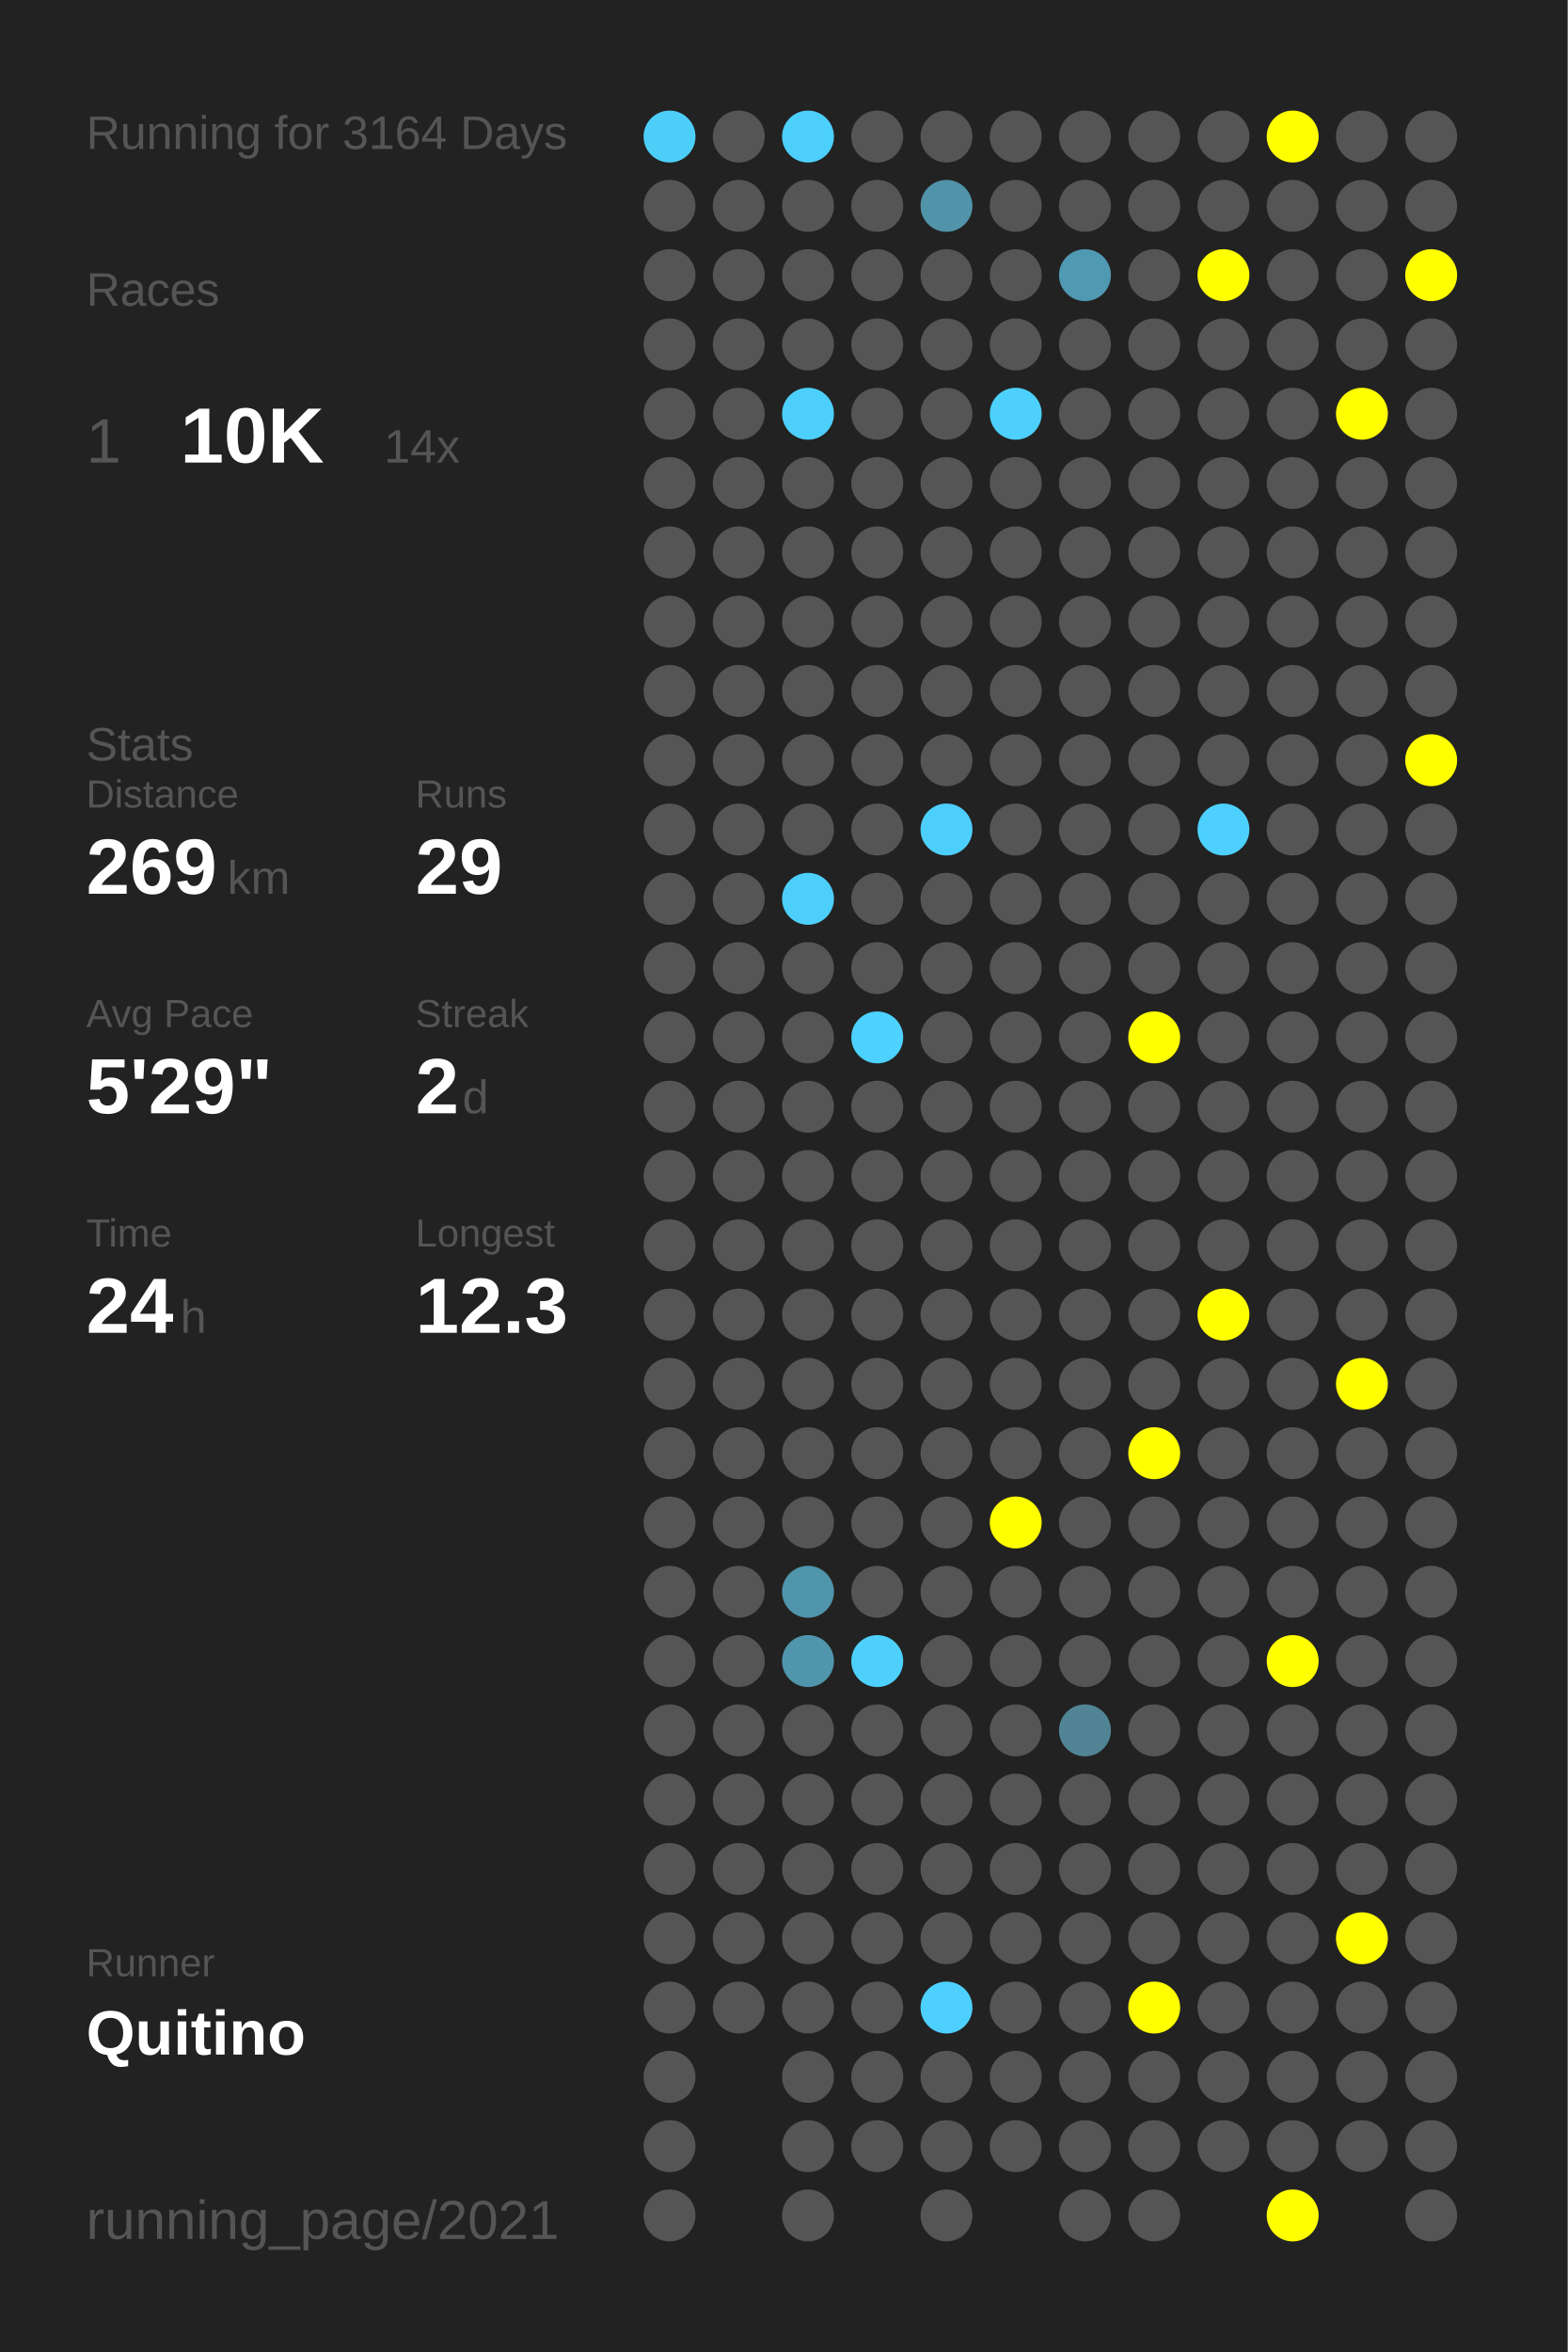
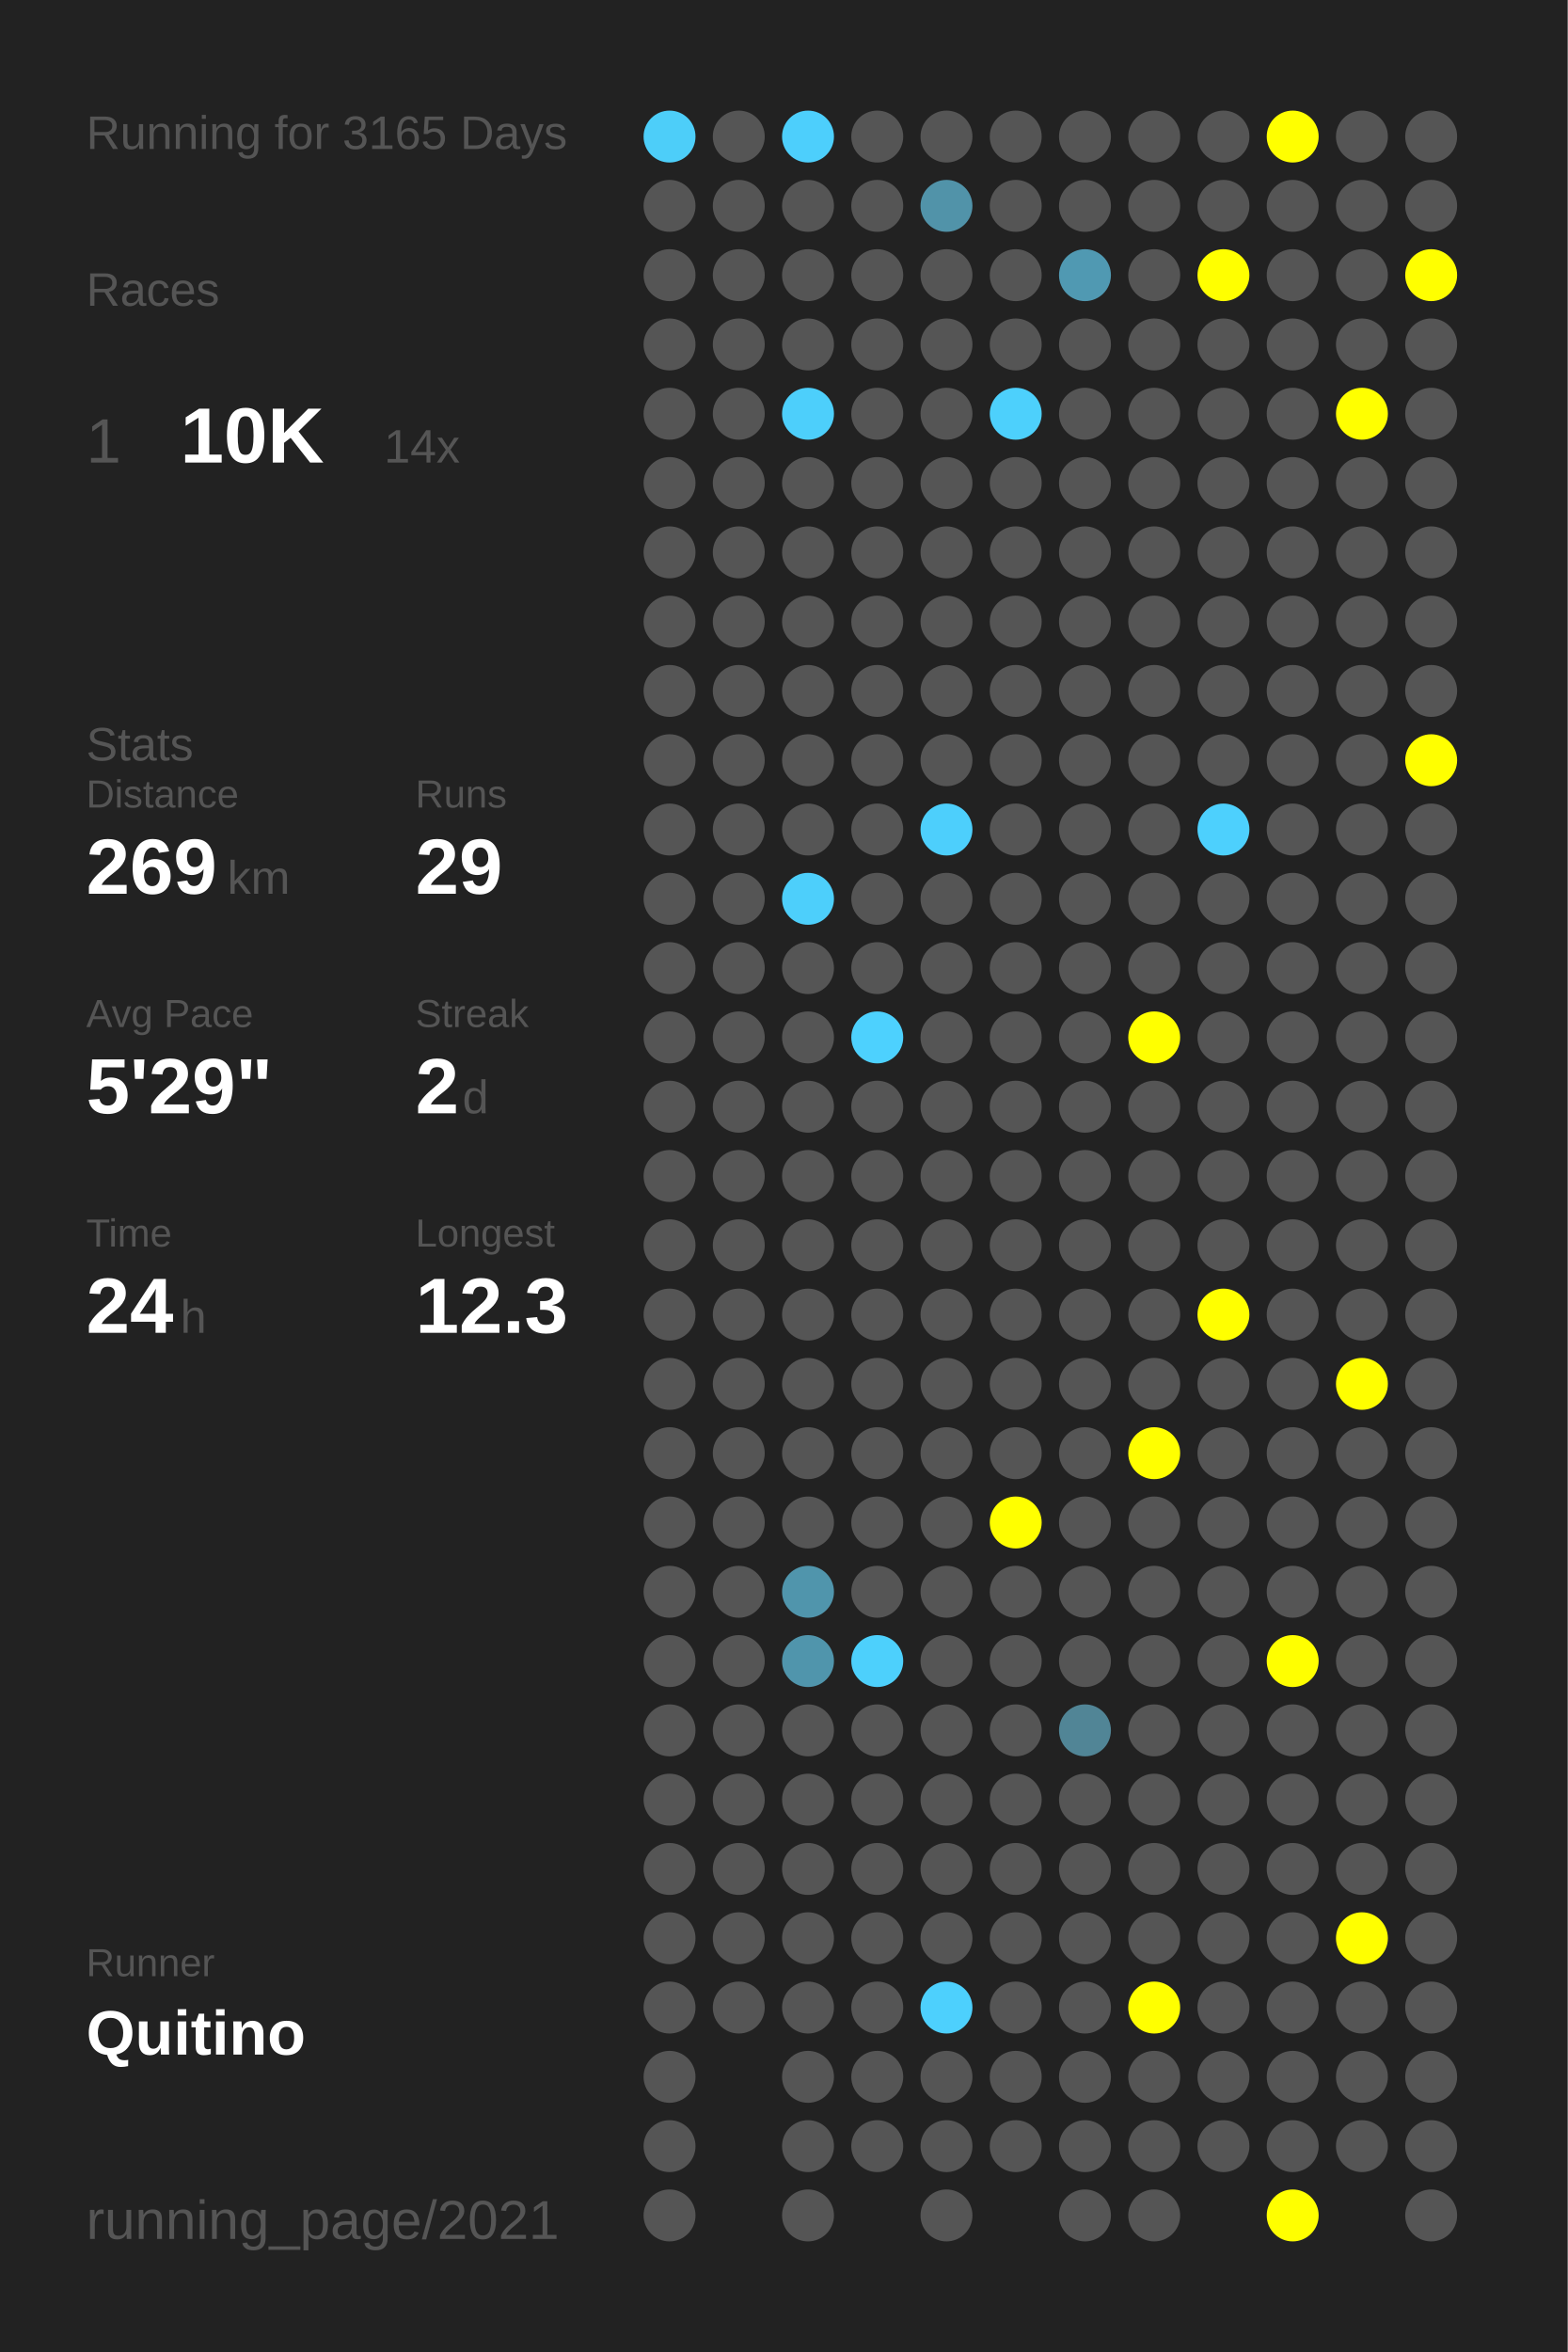
<svg xmlns="http://www.w3.org/2000/svg" baseProfile="full" height="300mm" version="1.1" viewBox="0,0,200,300" width="200mm">
  <defs />
  <rect fill="#222222" height="300" width="200" x="0" y="0" />
-   <text fill="#555555" style="font-size:6px; font-family:Arial;" x="11" y="19">Running for 3164 Days</text>
+   <text fill="#555555" style="font-size:6px; font-family:Arial;" x="11" y="19">Running for 3165 Days</text>
  <text fill="#555555" style="font-size:6px; font-family:Arial;" x="11" y="39">Races</text>
  <text fill="#555555" style="font-size:8px; font-family:Arial;" x="11" y="59">1</text>
  <text fill="#FFFFFF" style="font-size:10px; font-family:Arial; font-weight:bold;" x="23" y="59">10K</text>
  <text fill="#555555" style="font-size:6px; font-family:Arial;" x="49" y="59">14x</text>
  <text fill="#555555" style="font-size:6px; font-family:Arial;" x="11" y="97">Stats</text>
  <text fill="#555555" style="font-size:5px; font-family:Arial;" x="11" y="103">Distance</text>
  <text fill="#FFFFFF" style="font-size:10px; font-family:Arial; font-weight:bold;" x="11" y="114">269</text>
  <text fill="#555555" style="font-size:6px; font-family:Arial;" x="29" y="114">km</text>
  <text fill="#555555" style="font-size:5px; font-family:Arial;" x="53" y="103">Runs</text>
  <text fill="#FFFFFF" style="font-size:10px; font-family:Arial; font-weight:bold;" x="53" y="114">29</text>
  <text fill="#555555" style="font-size:5px; font-family:Arial;" x="11" y="131">Avg Pace</text>
  <text fill="#FFFFFF" style="font-size:10px; font-family:Arial; font-weight:bold;" x="11" y="142">5'29"</text>
  <text fill="#555555" style="font-size:5px; font-family:Arial;" x="53" y="131">Streak</text>
  <text fill="#FFFFFF" style="font-size:10px; font-family:Arial; font-weight:bold;" x="53" y="142">2</text>
  <text fill="#555555" style="font-size:6px; font-family:Arial;" x="59" y="142">d</text>
  <text fill="#555555" style="font-size:5px; font-family:Arial;" x="11" y="159">Time</text>
  <text fill="#FFFFFF" style="font-size:10px; font-family:Arial; font-weight:bold;" x="11" y="170">24</text>
  <text fill="#555555" style="font-size:6px; font-family:Arial;" x="23" y="170">h</text>
  <text fill="#555555" style="font-size:5px; font-family:Arial;" x="53" y="159">Longest</text>
  <text fill="#FFFFFF" style="font-size:10px; font-family:Arial; font-weight:bold;" x="53" y="170">12.3</text>
  <text fill="#555555" style="font-size:5px; font-family:Arial;" x="11" y="252.065">Runner</text>
  <text fill="#FFFFFF" style="font-size:8px; font-family:Arial; font-weight:bold;" x="11" y="262.065">Quitino</text>
  <text fill="#555555" style="font-size:7px; font-family:Arial;" x="11" y="285.581">running_page/2021</text>
  <circle cx="85.417" cy="17.419" fill="#4dcef9" r="3.312" />
  <circle cx="85.417" cy="26.258" fill="#555555" r="3.312" />
  <circle cx="85.417" cy="35.097" fill="#555555" r="3.312" />
  <circle cx="85.417" cy="43.935" fill="#555555" r="3.312" />
  <circle cx="85.417" cy="52.774" fill="#555555" r="3.312" />
  <circle cx="85.417" cy="61.613" fill="#555555" r="3.312" />
  <circle cx="85.417" cy="70.452" fill="#555555" r="3.312" />
  <circle cx="85.417" cy="79.29" fill="#555555" r="3.312" />
  <circle cx="85.417" cy="88.129" fill="#555555" r="3.312" />
  <circle cx="85.417" cy="96.968" fill="#555555" r="3.312" />
  <circle cx="85.417" cy="105.806" fill="#555555" r="3.312" />
  <circle cx="85.417" cy="114.645" fill="#555555" r="3.312" />
  <circle cx="85.417" cy="123.484" fill="#555555" r="3.312" />
  <circle cx="85.417" cy="132.323" fill="#555555" r="3.312" />
  <circle cx="85.417" cy="141.161" fill="#555555" r="3.312" />
  <circle cx="85.417" cy="150" fill="#555555" r="3.312" />
  <circle cx="85.417" cy="158.839" fill="#555555" r="3.312" />
  <circle cx="85.417" cy="167.677" fill="#555555" r="3.312" />
  <circle cx="85.417" cy="176.516" fill="#555555" r="3.312" />
  <circle cx="85.417" cy="185.355" fill="#555555" r="3.312" />
  <circle cx="85.417" cy="194.194" fill="#555555" r="3.312" />
  <circle cx="85.417" cy="203.032" fill="#555555" r="3.312" />
  <circle cx="85.417" cy="211.871" fill="#555555" r="3.312" />
  <circle cx="85.417" cy="220.71" fill="#555555" r="3.312" />
  <circle cx="85.417" cy="229.548" fill="#555555" r="3.312" />
  <circle cx="85.417" cy="238.387" fill="#555555" r="3.312" />
  <circle cx="85.417" cy="247.226" fill="#555555" r="3.312" />
  <circle cx="85.417" cy="256.065" fill="#555555" r="3.312" />
  <circle cx="85.417" cy="264.903" fill="#555555" r="3.312" />
  <circle cx="85.417" cy="273.742" fill="#555555" r="3.312" />
  <circle cx="85.417" cy="282.581" fill="#555555" r="3.312" />
  <circle cx="94.25" cy="17.419" fill="#555555" r="3.312" />
  <circle cx="94.25" cy="26.258" fill="#555555" r="3.312" />
  <circle cx="94.25" cy="35.097" fill="#555555" r="3.312" />
  <circle cx="94.25" cy="43.935" fill="#555555" r="3.312" />
  <circle cx="94.25" cy="52.774" fill="#555555" r="3.312" />
  <circle cx="94.25" cy="61.613" fill="#555555" r="3.312" />
  <circle cx="94.25" cy="70.452" fill="#555555" r="3.312" />
  <circle cx="94.25" cy="79.29" fill="#555555" r="3.312" />
  <circle cx="94.25" cy="88.129" fill="#555555" r="3.312" />
  <circle cx="94.25" cy="96.968" fill="#555555" r="3.312" />
  <circle cx="94.25" cy="105.806" fill="#555555" r="3.312" />
  <circle cx="94.25" cy="114.645" fill="#555555" r="3.312" />
  <circle cx="94.25" cy="123.484" fill="#555555" r="3.312" />
  <circle cx="94.25" cy="132.323" fill="#555555" r="3.312" />
  <circle cx="94.25" cy="141.161" fill="#555555" r="3.312" />
  <circle cx="94.25" cy="150" fill="#555555" r="3.312" />
  <circle cx="94.25" cy="158.839" fill="#555555" r="3.312" />
  <circle cx="94.25" cy="167.677" fill="#555555" r="3.312" />
  <circle cx="94.25" cy="176.516" fill="#555555" r="3.312" />
  <circle cx="94.25" cy="185.355" fill="#555555" r="3.312" />
  <circle cx="94.25" cy="194.194" fill="#555555" r="3.312" />
  <circle cx="94.25" cy="203.032" fill="#555555" r="3.312" />
  <circle cx="94.25" cy="211.871" fill="#555555" r="3.312" />
  <circle cx="94.25" cy="220.71" fill="#555555" r="3.312" />
  <circle cx="94.25" cy="229.548" fill="#555555" r="3.312" />
  <circle cx="94.25" cy="238.387" fill="#555555" r="3.312" />
  <circle cx="94.25" cy="247.226" fill="#555555" r="3.312" />
  <circle cx="94.25" cy="256.065" fill="#555555" r="3.312" />
  <circle cx="103.083" cy="17.419" fill="#4dcffc" r="3.312" />
  <circle cx="103.083" cy="26.258" fill="#555555" r="3.312" />
  <circle cx="103.083" cy="35.097" fill="#555555" r="3.312" />
  <circle cx="103.083" cy="43.935" fill="#555555" r="3.312" />
  <circle cx="103.083" cy="52.774" fill="#4dcffb" r="3.312" />
  <circle cx="103.083" cy="61.613" fill="#555555" r="3.312" />
  <circle cx="103.083" cy="70.452" fill="#555555" r="3.312" />
  <circle cx="103.083" cy="79.29" fill="#555555" r="3.312" />
  <circle cx="103.083" cy="88.129" fill="#555555" r="3.312" />
  <circle cx="103.083" cy="96.968" fill="#555555" r="3.312" />
  <circle cx="103.083" cy="105.806" fill="#555555" r="3.312" />
  <circle cx="103.083" cy="114.645" fill="#4dcffb" r="3.312" />
  <circle cx="103.083" cy="123.484" fill="#555555" r="3.312" />
  <circle cx="103.083" cy="132.323" fill="#555555" r="3.312" />
  <circle cx="103.083" cy="141.161" fill="#555555" r="3.312" />
  <circle cx="103.083" cy="150" fill="#555555" r="3.312" />
  <circle cx="103.083" cy="158.839" fill="#555555" r="3.312" />
  <circle cx="103.083" cy="167.677" fill="#555555" r="3.312" />
  <circle cx="103.083" cy="176.516" fill="#555555" r="3.312" />
  <circle cx="103.083" cy="185.355" fill="#555555" r="3.312" />
  <circle cx="103.083" cy="194.194" fill="#555555" r="3.312" />
  <circle cx="103.083" cy="203.032" fill="#5095ac" r="3.312" />
  <circle cx="103.083" cy="211.871" fill="#5095ac" r="3.312" />
  <circle cx="103.083" cy="220.71" fill="#555555" r="3.312" />
  <circle cx="103.083" cy="229.548" fill="#555555" r="3.312" />
  <circle cx="103.083" cy="238.387" fill="#555555" r="3.312" />
  <circle cx="103.083" cy="247.226" fill="#555555" r="3.312" />
  <circle cx="103.083" cy="256.065" fill="#555555" r="3.312" />
  <circle cx="103.083" cy="264.903" fill="#555555" r="3.312" />
  <circle cx="103.083" cy="273.742" fill="#555555" r="3.312" />
  <circle cx="103.083" cy="282.581" fill="#555555" r="3.312" />
  <circle cx="111.917" cy="17.419" fill="#555555" r="3.312" />
  <circle cx="111.917" cy="26.258" fill="#555555" r="3.312" />
  <circle cx="111.917" cy="35.097" fill="#555555" r="3.312" />
  <circle cx="111.917" cy="43.935" fill="#555555" r="3.312" />
  <circle cx="111.917" cy="52.774" fill="#555555" r="3.312" />
  <circle cx="111.917" cy="61.613" fill="#555555" r="3.312" />
  <circle cx="111.917" cy="70.452" fill="#555555" r="3.312" />
  <circle cx="111.917" cy="79.29" fill="#555555" r="3.312" />
  <circle cx="111.917" cy="88.129" fill="#555555" r="3.312" />
  <circle cx="111.917" cy="96.968" fill="#555555" r="3.312" />
  <circle cx="111.917" cy="105.806" fill="#555555" r="3.312" />
  <circle cx="111.917" cy="114.645" fill="#555555" r="3.312" />
  <circle cx="111.917" cy="123.484" fill="#555555" r="3.312" />
  <circle cx="111.917" cy="132.323" fill="#4dd1fe" r="3.312" />
  <circle cx="111.917" cy="141.161" fill="#555555" r="3.312" />
  <circle cx="111.917" cy="150" fill="#555555" r="3.312" />
  <circle cx="111.917" cy="158.839" fill="#555555" r="3.312" />
  <circle cx="111.917" cy="167.677" fill="#555555" r="3.312" />
  <circle cx="111.917" cy="176.516" fill="#555555" r="3.312" />
  <circle cx="111.917" cy="185.355" fill="#555555" r="3.312" />
  <circle cx="111.917" cy="194.194" fill="#555555" r="3.312" />
  <circle cx="111.917" cy="203.032" fill="#555555" r="3.312" />
  <circle cx="111.917" cy="211.871" fill="#4dd0fc" r="3.312" />
  <circle cx="111.917" cy="220.71" fill="#555555" r="3.312" />
  <circle cx="111.917" cy="229.548" fill="#555555" r="3.312" />
  <circle cx="111.917" cy="238.387" fill="#555555" r="3.312" />
  <circle cx="111.917" cy="247.226" fill="#555555" r="3.312" />
  <circle cx="111.917" cy="256.065" fill="#555555" r="3.312" />
  <circle cx="111.917" cy="264.903" fill="#555555" r="3.312" />
  <circle cx="111.917" cy="273.742" fill="#555555" r="3.312" />
  <circle cx="120.75" cy="17.419" fill="#555555" r="3.312" />
  <circle cx="120.75" cy="26.258" fill="#5193a9" r="3.312" />
  <circle cx="120.75" cy="35.097" fill="#555555" r="3.312" />
  <circle cx="120.75" cy="43.935" fill="#555555" r="3.312" />
  <circle cx="120.75" cy="52.774" fill="#555555" r="3.312" />
  <circle cx="120.75" cy="61.613" fill="#555555" r="3.312" />
  <circle cx="120.75" cy="70.452" fill="#555555" r="3.312" />
  <circle cx="120.75" cy="79.29" fill="#555555" r="3.312" />
  <circle cx="120.75" cy="88.129" fill="#555555" r="3.312" />
  <circle cx="120.75" cy="96.968" fill="#555555" r="3.312" />
  <circle cx="120.75" cy="105.806" fill="#4dcffc" r="3.312" />
  <circle cx="120.75" cy="114.645" fill="#555555" r="3.312" />
  <circle cx="120.75" cy="123.484" fill="#555555" r="3.312" />
  <circle cx="120.75" cy="132.323" fill="#555555" r="3.312" />
  <circle cx="120.75" cy="141.161" fill="#555555" r="3.312" />
  <circle cx="120.75" cy="150" fill="#555555" r="3.312" />
  <circle cx="120.75" cy="158.839" fill="#555555" r="3.312" />
  <circle cx="120.75" cy="167.677" fill="#555555" r="3.312" />
  <circle cx="120.75" cy="176.516" fill="#555555" r="3.312" />
  <circle cx="120.75" cy="185.355" fill="#555555" r="3.312" />
  <circle cx="120.75" cy="194.194" fill="#555555" r="3.312" />
  <circle cx="120.75" cy="203.032" fill="#555555" r="3.312" />
  <circle cx="120.75" cy="211.871" fill="#555555" r="3.312" />
  <circle cx="120.75" cy="220.71" fill="#555555" r="3.312" />
  <circle cx="120.75" cy="229.548" fill="#555555" r="3.312" />
  <circle cx="120.75" cy="238.387" fill="#555555" r="3.312" />
  <circle cx="120.75" cy="247.226" fill="#555555" r="3.312" />
  <circle cx="120.75" cy="256.065" fill="#4dd0fd" r="3.312" />
  <circle cx="120.75" cy="264.903" fill="#555555" r="3.312" />
  <circle cx="120.75" cy="273.742" fill="#555555" r="3.312" />
  <circle cx="120.75" cy="282.581" fill="#555555" r="3.312" />
  <circle cx="129.583" cy="17.419" fill="#555555" r="3.312" />
  <circle cx="129.583" cy="26.258" fill="#555555" r="3.312" />
  <circle cx="129.583" cy="35.097" fill="#555555" r="3.312" />
  <circle cx="129.583" cy="43.935" fill="#555555" r="3.312" />
  <circle cx="129.583" cy="52.774" fill="#4dd0fc" r="3.312" />
  <circle cx="129.583" cy="61.613" fill="#555555" r="3.312" />
  <circle cx="129.583" cy="70.452" fill="#555555" r="3.312" />
  <circle cx="129.583" cy="79.29" fill="#555555" r="3.312" />
  <circle cx="129.583" cy="88.129" fill="#555555" r="3.312" />
  <circle cx="129.583" cy="96.968" fill="#555555" r="3.312" />
  <circle cx="129.583" cy="105.806" fill="#555555" r="3.312" />
  <circle cx="129.583" cy="114.645" fill="#555555" r="3.312" />
  <circle cx="129.583" cy="123.484" fill="#555555" r="3.312" />
  <circle cx="129.583" cy="132.323" fill="#555555" r="3.312" />
  <circle cx="129.583" cy="141.161" fill="#555555" r="3.312" />
  <circle cx="129.583" cy="150" fill="#555555" r="3.312" />
  <circle cx="129.583" cy="158.839" fill="#555555" r="3.312" />
  <circle cx="129.583" cy="167.677" fill="#555555" r="3.312" />
  <circle cx="129.583" cy="176.516" fill="#555555" r="3.312" />
  <circle cx="129.583" cy="185.355" fill="#555555" r="3.312" />
  <circle cx="129.583" cy="194.194" fill="#FFFF00" r="3.312" />
  <circle cx="129.583" cy="203.032" fill="#555555" r="3.312" />
  <circle cx="129.583" cy="211.871" fill="#555555" r="3.312" />
  <circle cx="129.583" cy="220.71" fill="#555555" r="3.312" />
  <circle cx="129.583" cy="229.548" fill="#555555" r="3.312" />
  <circle cx="129.583" cy="238.387" fill="#555555" r="3.312" />
  <circle cx="129.583" cy="247.226" fill="#555555" r="3.312" />
  <circle cx="129.583" cy="256.065" fill="#555555" r="3.312" />
  <circle cx="129.583" cy="264.903" fill="#555555" r="3.312" />
  <circle cx="129.583" cy="273.742" fill="#555555" r="3.312" />
  <circle cx="138.417" cy="17.419" fill="#555555" r="3.312" />
  <circle cx="138.417" cy="26.258" fill="#555555" r="3.312" />
  <circle cx="138.417" cy="35.097" fill="#5099b2" r="3.312" />
  <circle cx="138.417" cy="43.935" fill="#555555" r="3.312" />
  <circle cx="138.417" cy="52.774" fill="#555555" r="3.312" />
  <circle cx="138.417" cy="61.613" fill="#555555" r="3.312" />
  <circle cx="138.417" cy="70.452" fill="#555555" r="3.312" />
  <circle cx="138.417" cy="79.29" fill="#555555" r="3.312" />
  <circle cx="138.417" cy="88.129" fill="#555555" r="3.312" />
  <circle cx="138.417" cy="96.968" fill="#555555" r="3.312" />
  <circle cx="138.417" cy="105.806" fill="#555555" r="3.312" />
  <circle cx="138.417" cy="114.645" fill="#555555" r="3.312" />
  <circle cx="138.417" cy="123.484" fill="#555555" r="3.312" />
  <circle cx="138.417" cy="132.323" fill="#555555" r="3.312" />
  <circle cx="138.417" cy="141.161" fill="#555555" r="3.312" />
  <circle cx="138.417" cy="150" fill="#555555" r="3.312" />
  <circle cx="138.417" cy="158.839" fill="#555555" r="3.312" />
  <circle cx="138.417" cy="167.677" fill="#555555" r="3.312" />
  <circle cx="138.417" cy="176.516" fill="#555555" r="3.312" />
  <circle cx="138.417" cy="185.355" fill="#555555" r="3.312" />
  <circle cx="138.417" cy="194.194" fill="#555555" r="3.312" />
  <circle cx="138.417" cy="203.032" fill="#555555" r="3.312" />
  <circle cx="138.417" cy="211.871" fill="#555555" r="3.312" />
  <circle cx="138.417" cy="220.71" fill="#518596" r="3.312" />
  <circle cx="138.417" cy="229.548" fill="#555555" r="3.312" />
  <circle cx="138.417" cy="238.387" fill="#555555" r="3.312" />
  <circle cx="138.417" cy="247.226" fill="#555555" r="3.312" />
  <circle cx="138.417" cy="256.065" fill="#555555" r="3.312" />
  <circle cx="138.417" cy="264.903" fill="#555555" r="3.312" />
  <circle cx="138.417" cy="273.742" fill="#555555" r="3.312" />
  <circle cx="138.417" cy="282.581" fill="#555555" r="3.312" />
  <circle cx="147.25" cy="17.419" fill="#555555" r="3.312" />
  <circle cx="147.25" cy="26.258" fill="#555555" r="3.312" />
  <circle cx="147.25" cy="35.097" fill="#555555" r="3.312" />
  <circle cx="147.25" cy="43.935" fill="#555555" r="3.312" />
  <circle cx="147.25" cy="52.774" fill="#555555" r="3.312" />
  <circle cx="147.25" cy="61.613" fill="#555555" r="3.312" />
  <circle cx="147.25" cy="70.452" fill="#555555" r="3.312" />
  <circle cx="147.25" cy="79.29" fill="#555555" r="3.312" />
  <circle cx="147.25" cy="88.129" fill="#555555" r="3.312" />
  <circle cx="147.25" cy="96.968" fill="#555555" r="3.312" />
  <circle cx="147.25" cy="105.806" fill="#555555" r="3.312" />
  <circle cx="147.25" cy="114.645" fill="#555555" r="3.312" />
  <circle cx="147.25" cy="123.484" fill="#555555" r="3.312" />
  <circle cx="147.25" cy="132.323" fill="#FFFF00" r="3.312" />
  <circle cx="147.25" cy="141.161" fill="#555555" r="3.312" />
  <circle cx="147.25" cy="150" fill="#555555" r="3.312" />
  <circle cx="147.25" cy="158.839" fill="#555555" r="3.312" />
  <circle cx="147.25" cy="167.677" fill="#555555" r="3.312" />
  <circle cx="147.25" cy="176.516" fill="#555555" r="3.312" />
  <circle cx="147.25" cy="185.355" fill="#FFFF00" r="3.312" />
  <circle cx="147.25" cy="194.194" fill="#555555" r="3.312" />
  <circle cx="147.25" cy="203.032" fill="#555555" r="3.312" />
  <circle cx="147.25" cy="211.871" fill="#555555" r="3.312" />
  <circle cx="147.25" cy="220.71" fill="#555555" r="3.312" />
  <circle cx="147.25" cy="229.548" fill="#555555" r="3.312" />
  <circle cx="147.25" cy="238.387" fill="#555555" r="3.312" />
  <circle cx="147.25" cy="247.226" fill="#555555" r="3.312" />
  <circle cx="147.25" cy="256.065" fill="#FFFF00" r="3.312" />
  <circle cx="147.25" cy="264.903" fill="#555555" r="3.312" />
  <circle cx="147.25" cy="273.742" fill="#555555" r="3.312" />
  <circle cx="147.25" cy="282.581" fill="#555555" r="3.312" />
  <circle cx="156.083" cy="17.419" fill="#555555" r="3.312" />
  <circle cx="156.083" cy="26.258" fill="#555555" r="3.312" />
  <circle cx="156.083" cy="35.097" fill="#FFFF00" r="3.312" />
  <circle cx="156.083" cy="43.935" fill="#555555" r="3.312" />
  <circle cx="156.083" cy="52.774" fill="#555555" r="3.312" />
  <circle cx="156.083" cy="61.613" fill="#555555" r="3.312" />
  <circle cx="156.083" cy="70.452" fill="#555555" r="3.312" />
  <circle cx="156.083" cy="79.29" fill="#555555" r="3.312" />
  <circle cx="156.083" cy="88.129" fill="#555555" r="3.312" />
  <circle cx="156.083" cy="96.968" fill="#555555" r="3.312" />
  <circle cx="156.083" cy="105.806" fill="#4dd0fd" r="3.312" />
  <circle cx="156.083" cy="114.645" fill="#555555" r="3.312" />
  <circle cx="156.083" cy="123.484" fill="#555555" r="3.312" />
  <circle cx="156.083" cy="132.323" fill="#555555" r="3.312" />
  <circle cx="156.083" cy="141.161" fill="#555555" r="3.312" />
  <circle cx="156.083" cy="150" fill="#555555" r="3.312" />
  <circle cx="156.083" cy="158.839" fill="#555555" r="3.312" />
  <circle cx="156.083" cy="167.677" fill="#FFFF00" r="3.312" />
  <circle cx="156.083" cy="176.516" fill="#555555" r="3.312" />
  <circle cx="156.083" cy="185.355" fill="#555555" r="3.312" />
  <circle cx="156.083" cy="194.194" fill="#555555" r="3.312" />
  <circle cx="156.083" cy="203.032" fill="#555555" r="3.312" />
  <circle cx="156.083" cy="211.871" fill="#555555" r="3.312" />
  <circle cx="156.083" cy="220.71" fill="#555555" r="3.312" />
  <circle cx="156.083" cy="229.548" fill="#555555" r="3.312" />
  <circle cx="156.083" cy="238.387" fill="#555555" r="3.312" />
  <circle cx="156.083" cy="247.226" fill="#555555" r="3.312" />
  <circle cx="156.083" cy="256.065" fill="#555555" r="3.312" />
  <circle cx="156.083" cy="264.903" fill="#555555" r="3.312" />
  <circle cx="156.083" cy="273.742" fill="#555555" r="3.312" />
  <circle cx="164.917" cy="17.419" fill="#FFFF00" r="3.312" />
  <circle cx="164.917" cy="26.258" fill="#555555" r="3.312" />
  <circle cx="164.917" cy="35.097" fill="#555555" r="3.312" />
  <circle cx="164.917" cy="43.935" fill="#555555" r="3.312" />
  <circle cx="164.917" cy="52.774" fill="#555555" r="3.312" />
  <circle cx="164.917" cy="61.613" fill="#555555" r="3.312" />
  <circle cx="164.917" cy="70.452" fill="#555555" r="3.312" />
  <circle cx="164.917" cy="79.29" fill="#555555" r="3.312" />
  <circle cx="164.917" cy="88.129" fill="#555555" r="3.312" />
  <circle cx="164.917" cy="96.968" fill="#555555" r="3.312" />
  <circle cx="164.917" cy="105.806" fill="#555555" r="3.312" />
  <circle cx="164.917" cy="114.645" fill="#555555" r="3.312" />
  <circle cx="164.917" cy="123.484" fill="#555555" r="3.312" />
  <circle cx="164.917" cy="132.323" fill="#555555" r="3.312" />
  <circle cx="164.917" cy="141.161" fill="#555555" r="3.312" />
  <circle cx="164.917" cy="150" fill="#555555" r="3.312" />
  <circle cx="164.917" cy="158.839" fill="#555555" r="3.312" />
  <circle cx="164.917" cy="167.677" fill="#555555" r="3.312" />
  <circle cx="164.917" cy="176.516" fill="#555555" r="3.312" />
  <circle cx="164.917" cy="185.355" fill="#555555" r="3.312" />
  <circle cx="164.917" cy="194.194" fill="#555555" r="3.312" />
  <circle cx="164.917" cy="203.032" fill="#555555" r="3.312" />
  <circle cx="164.917" cy="211.871" fill="#FFFF00" r="3.312" />
  <circle cx="164.917" cy="220.71" fill="#555555" r="3.312" />
  <circle cx="164.917" cy="229.548" fill="#555555" r="3.312" />
  <circle cx="164.917" cy="238.387" fill="#555555" r="3.312" />
  <circle cx="164.917" cy="247.226" fill="#555555" r="3.312" />
  <circle cx="164.917" cy="256.065" fill="#555555" r="3.312" />
  <circle cx="164.917" cy="264.903" fill="#555555" r="3.312" />
  <circle cx="164.917" cy="273.742" fill="#555555" r="3.312" />
  <circle cx="164.917" cy="282.581" fill="#FFFF00" r="3.312" />
  <circle cx="173.75" cy="17.419" fill="#555555" r="3.312" />
  <circle cx="173.75" cy="26.258" fill="#555555" r="3.312" />
  <circle cx="173.75" cy="35.097" fill="#555555" r="3.312" />
  <circle cx="173.75" cy="43.935" fill="#555555" r="3.312" />
  <circle cx="173.75" cy="52.774" fill="#FFFF00" r="3.312" />
  <circle cx="173.75" cy="61.613" fill="#555555" r="3.312" />
  <circle cx="173.75" cy="70.452" fill="#555555" r="3.312" />
  <circle cx="173.75" cy="79.29" fill="#555555" r="3.312" />
  <circle cx="173.75" cy="88.129" fill="#555555" r="3.312" />
  <circle cx="173.75" cy="96.968" fill="#555555" r="3.312" />
  <circle cx="173.75" cy="105.806" fill="#555555" r="3.312" />
  <circle cx="173.75" cy="114.645" fill="#555555" r="3.312" />
  <circle cx="173.75" cy="123.484" fill="#555555" r="3.312" />
  <circle cx="173.75" cy="132.323" fill="#555555" r="3.312" />
  <circle cx="173.75" cy="141.161" fill="#555555" r="3.312" />
  <circle cx="173.75" cy="150" fill="#555555" r="3.312" />
  <circle cx="173.75" cy="158.839" fill="#555555" r="3.312" />
  <circle cx="173.75" cy="167.677" fill="#555555" r="3.312" />
  <circle cx="173.75" cy="176.516" fill="#FFFF00" r="3.312" />
  <circle cx="173.75" cy="185.355" fill="#555555" r="3.312" />
  <circle cx="173.75" cy="194.194" fill="#555555" r="3.312" />
  <circle cx="173.75" cy="203.032" fill="#555555" r="3.312" />
  <circle cx="173.75" cy="211.871" fill="#555555" r="3.312" />
  <circle cx="173.75" cy="220.71" fill="#555555" r="3.312" />
  <circle cx="173.75" cy="229.548" fill="#555555" r="3.312" />
  <circle cx="173.75" cy="238.387" fill="#555555" r="3.312" />
  <circle cx="173.75" cy="247.226" fill="#FFFF00" r="3.312" />
  <circle cx="173.75" cy="256.065" fill="#555555" r="3.312" />
  <circle cx="173.75" cy="264.903" fill="#555555" r="3.312" />
  <circle cx="173.75" cy="273.742" fill="#555555" r="3.312" />
  <circle cx="182.583" cy="17.419" fill="#555555" r="3.312" />
  <circle cx="182.583" cy="26.258" fill="#555555" r="3.312" />
  <circle cx="182.583" cy="35.097" fill="#FFFF00" r="3.312" />
  <circle cx="182.583" cy="43.935" fill="#555555" r="3.312" />
  <circle cx="182.583" cy="52.774" fill="#555555" r="3.312" />
  <circle cx="182.583" cy="61.613" fill="#555555" r="3.312" />
  <circle cx="182.583" cy="70.452" fill="#555555" r="3.312" />
  <circle cx="182.583" cy="79.29" fill="#555555" r="3.312" />
  <circle cx="182.583" cy="88.129" fill="#555555" r="3.312" />
  <circle cx="182.583" cy="96.968" fill="#FFFF00" r="3.312" />
  <circle cx="182.583" cy="105.806" fill="#555555" r="3.312" />
  <circle cx="182.583" cy="114.645" fill="#555555" r="3.312" />
  <circle cx="182.583" cy="123.484" fill="#555555" r="3.312" />
  <circle cx="182.583" cy="132.323" fill="#555555" r="3.312" />
  <circle cx="182.583" cy="141.161" fill="#555555" r="3.312" />
  <circle cx="182.583" cy="150" fill="#555555" r="3.312" />
  <circle cx="182.583" cy="158.839" fill="#555555" r="3.312" />
  <circle cx="182.583" cy="167.677" fill="#555555" r="3.312" />
  <circle cx="182.583" cy="176.516" fill="#555555" r="3.312" />
  <circle cx="182.583" cy="185.355" fill="#555555" r="3.312" />
  <circle cx="182.583" cy="194.194" fill="#555555" r="3.312" />
  <circle cx="182.583" cy="203.032" fill="#555555" r="3.312" />
  <circle cx="182.583" cy="211.871" fill="#555555" r="3.312" />
  <circle cx="182.583" cy="220.71" fill="#555555" r="3.312" />
  <circle cx="182.583" cy="229.548" fill="#555555" r="3.312" />
  <circle cx="182.583" cy="238.387" fill="#555555" r="3.312" />
  <circle cx="182.583" cy="247.226" fill="#555555" r="3.312" />
  <circle cx="182.583" cy="256.065" fill="#555555" r="3.312" />
  <circle cx="182.583" cy="264.903" fill="#555555" r="3.312" />
  <circle cx="182.583" cy="273.742" fill="#555555" r="3.312" />
  <circle cx="182.583" cy="282.581" fill="#555555" r="3.312" />
</svg>
